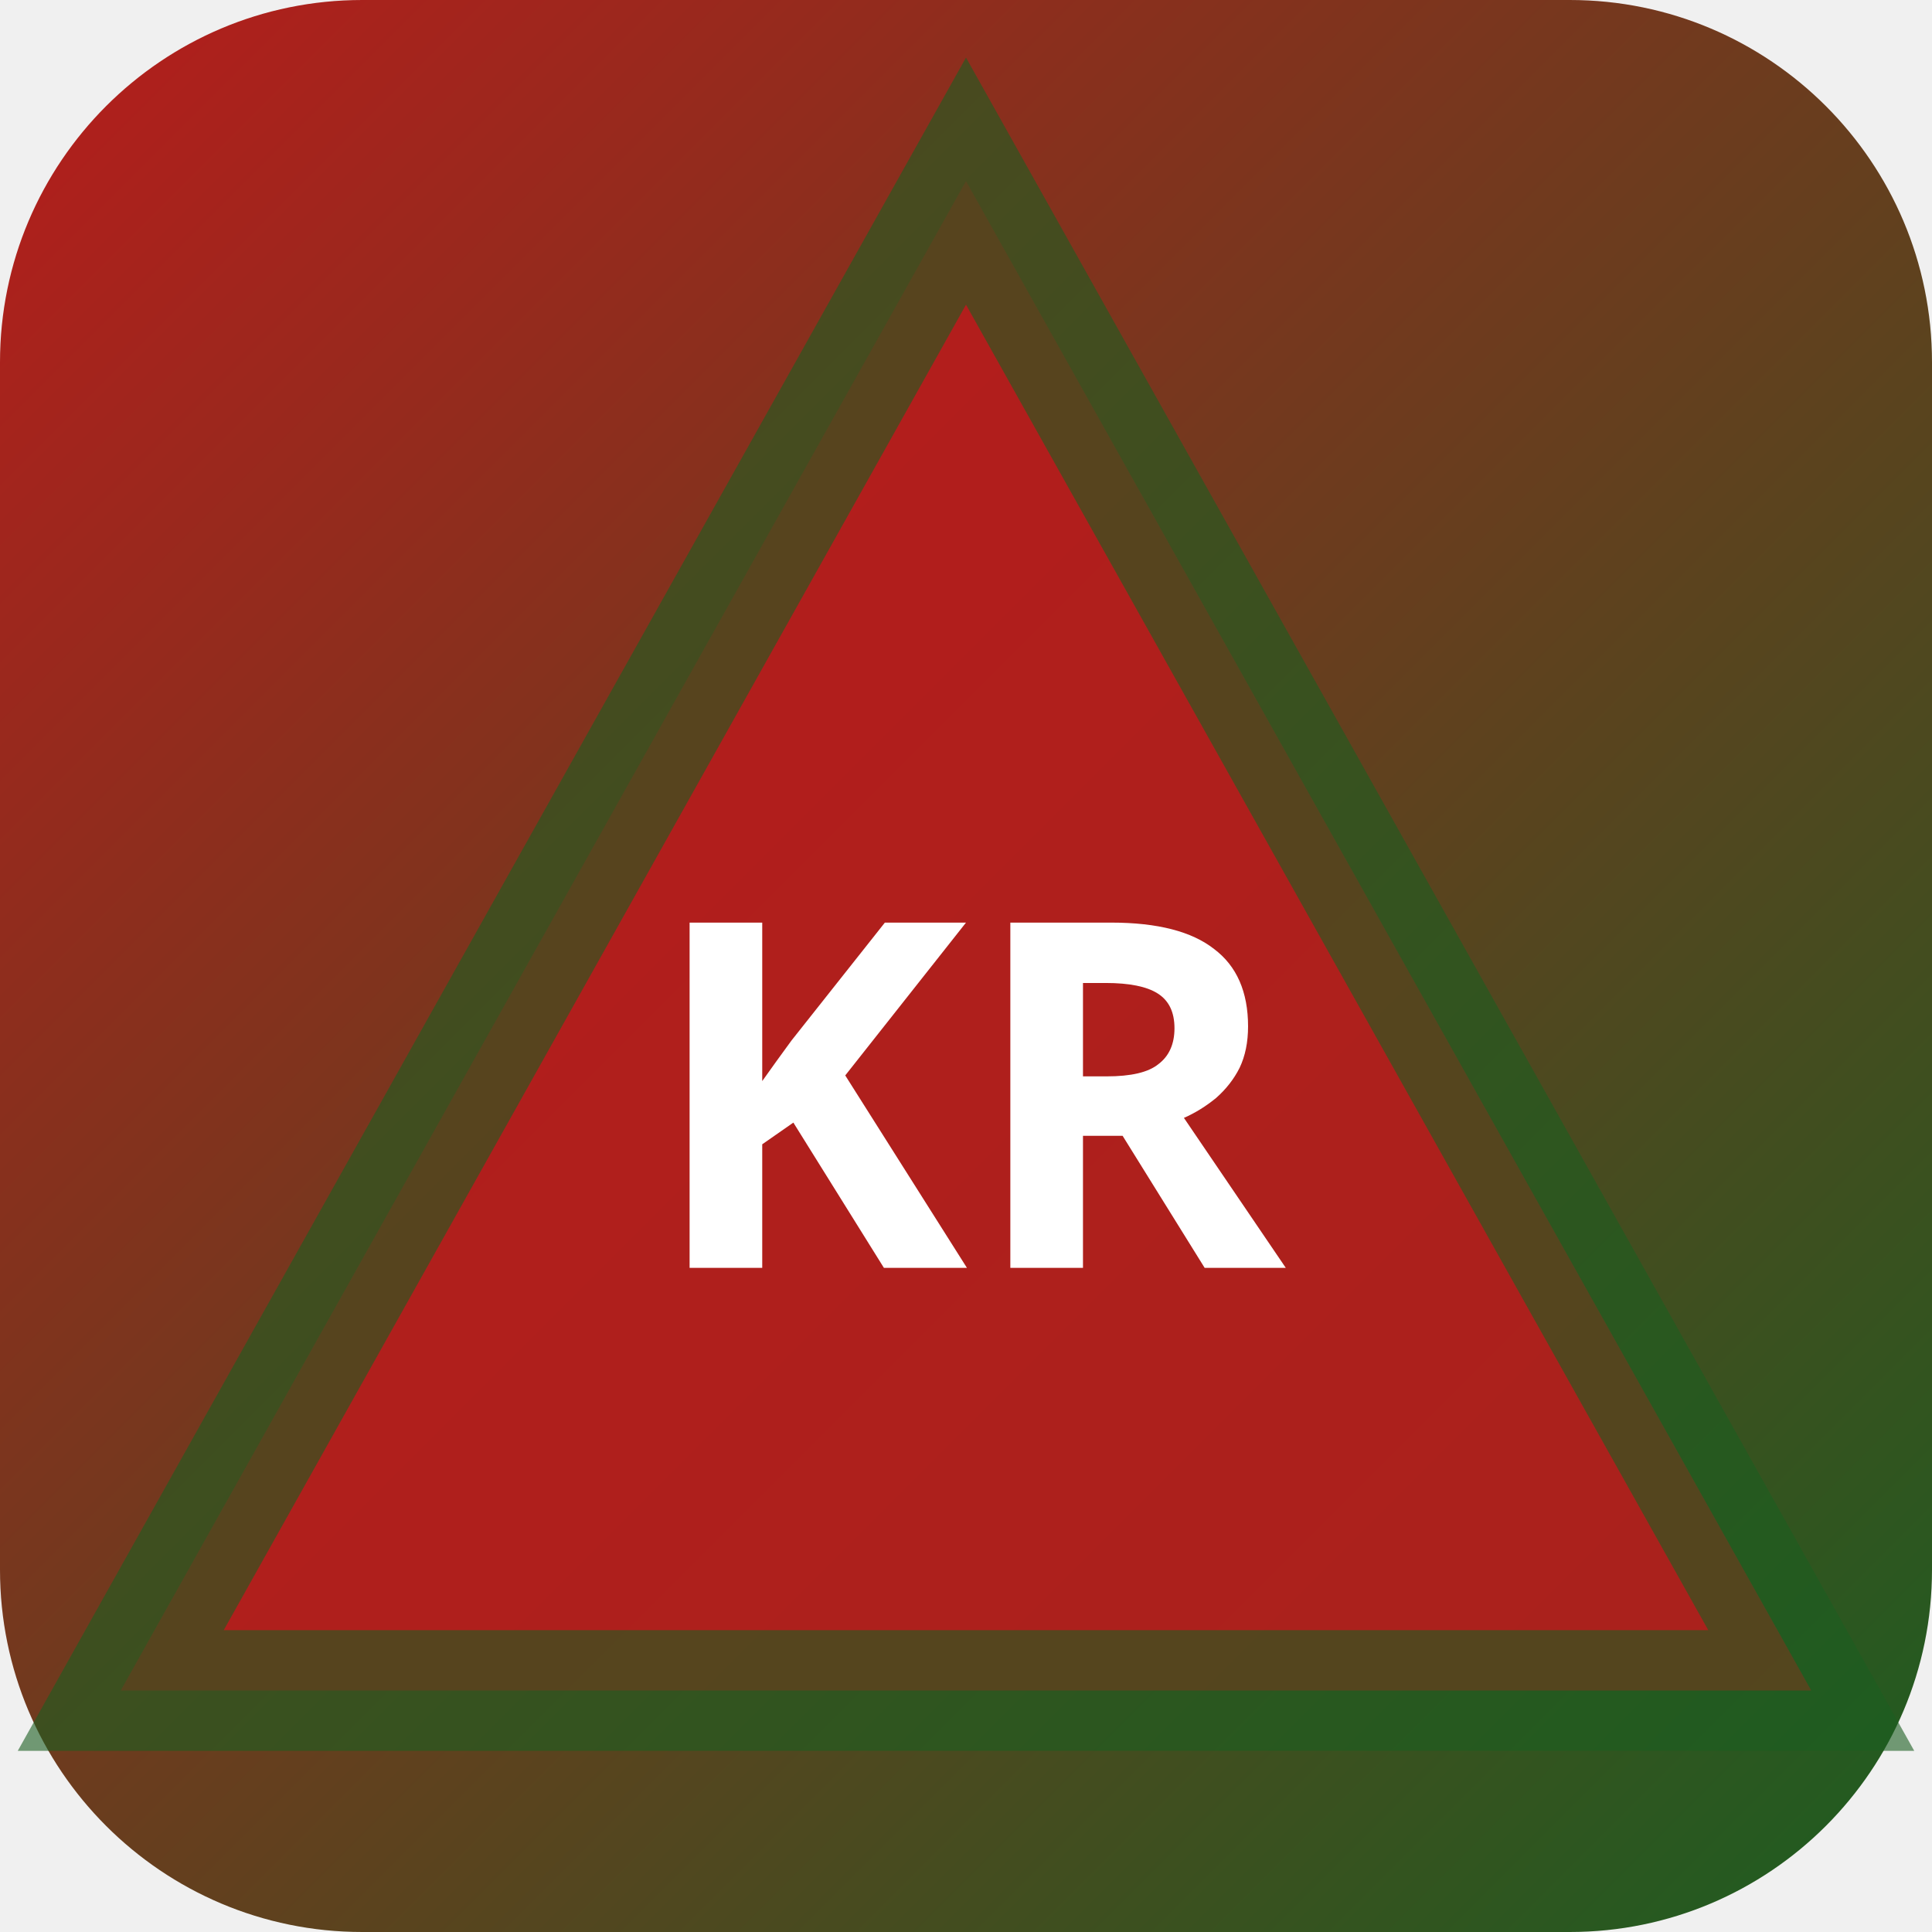
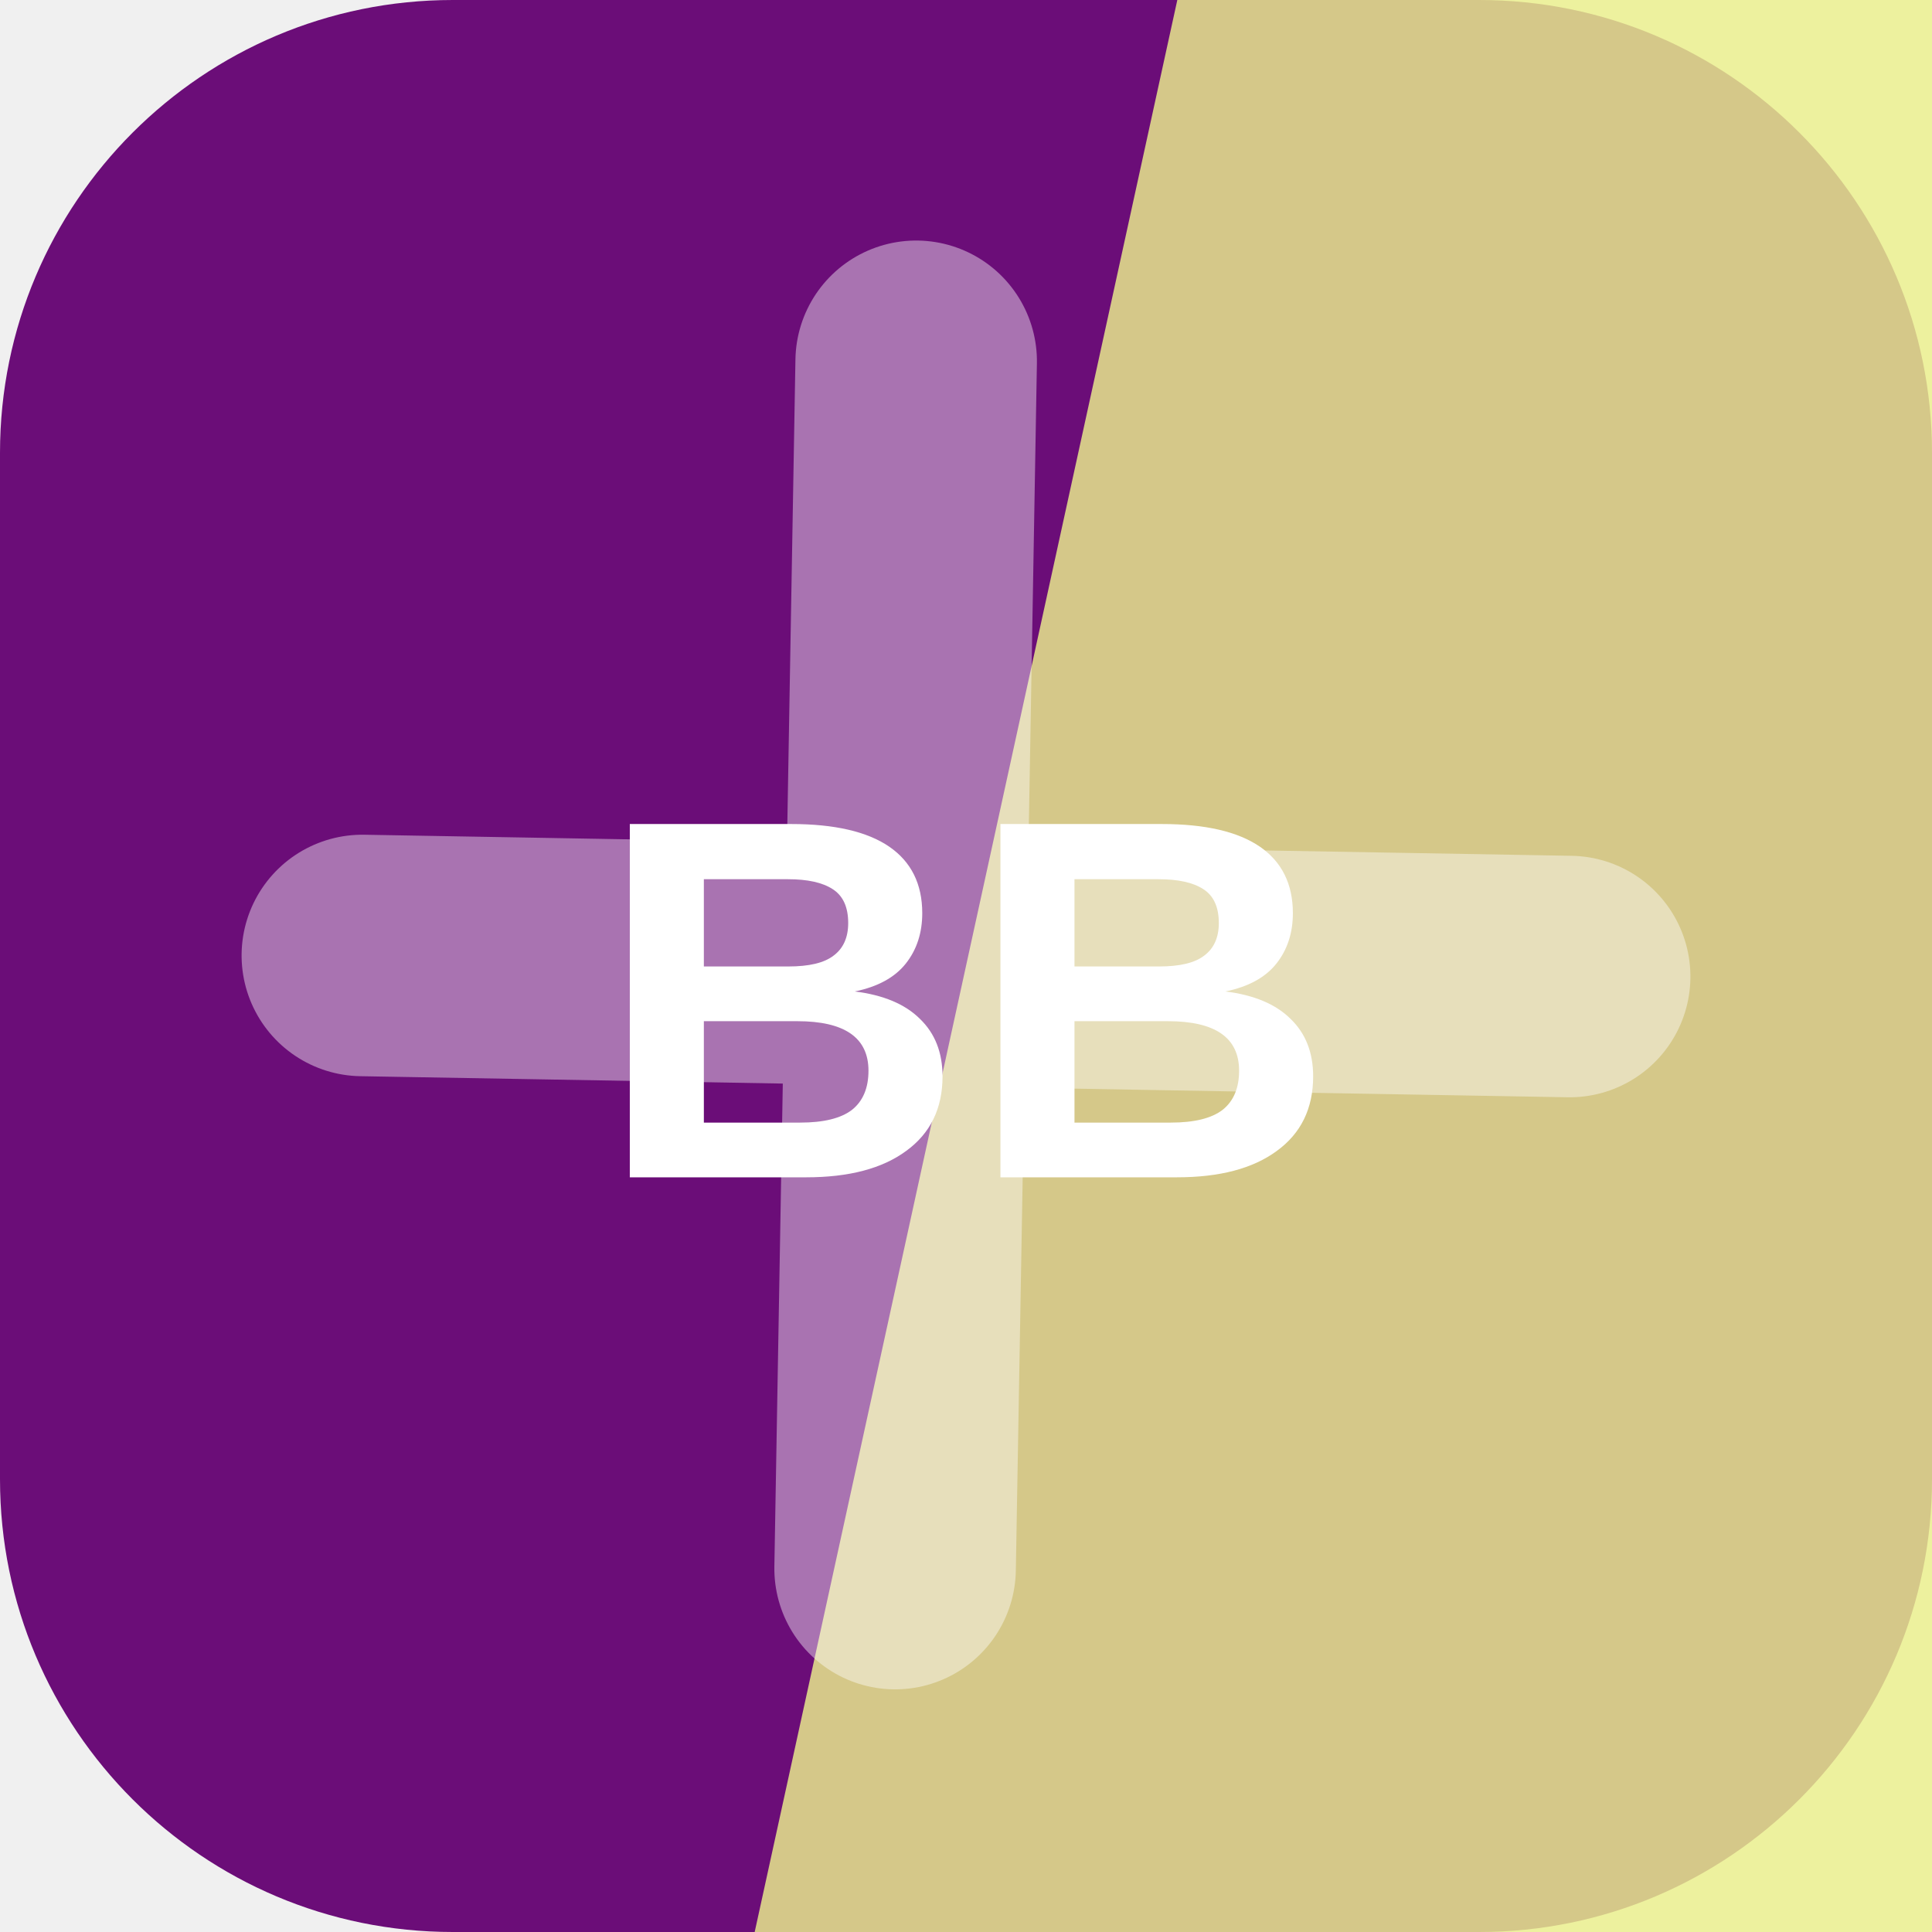
- <svg xmlns="http://www.w3.org/2000/svg" width="32" height="32" viewBox="0 0 32 32">
-   <defs>
-     <linearGradient id="bgkr-p" x1="0" y1="0" x2="1" y2="1">
-       <stop offset="0%" stop-color="#b71c1c" />
-       <stop offset="100%" stop-color="#1b5e20" />
-     </linearGradient>
-   </defs>
-   <rect width="32" height="32" rx="6" fill="url(#bgkr-p)" />
-   <polygon points="16,3 30,28 2,28" fill="rgba(183,28,28,0.9)" stroke="rgba(27,94,32,0.6)" stroke-width="2" />
-   <text x="16" y="21" text-anchor="middle" fill="#fff" font-size="8" font-weight="700" font-family="system-ui">KR</text>
+ <svg xmlns="http://www.w3.org/2000/svg" width="64" height="64" viewBox="0 0 64 64" role="img">
+   <rect width="64" height="64" rx="15" fill="hsl(293 81% 26%)" />
+   <path d="M39 0h25v64H25Z" fill="hsl(63 80% 75%)" opacity="0.82" />
+   <g transform="rotate(91 32 32)" opacity="0.42">
+     <path d="M12 34h40M32 12v40" stroke="#ffffff" stroke-width="8" stroke-linecap="round" />
+   </g>
+   <text x="32" y="39" text-anchor="middle" fill="#ffffff" font-family="Arial,Helvetica,sans-serif" font-size="17" font-weight="700" letter-spacing="0">BB</text>
</svg>
